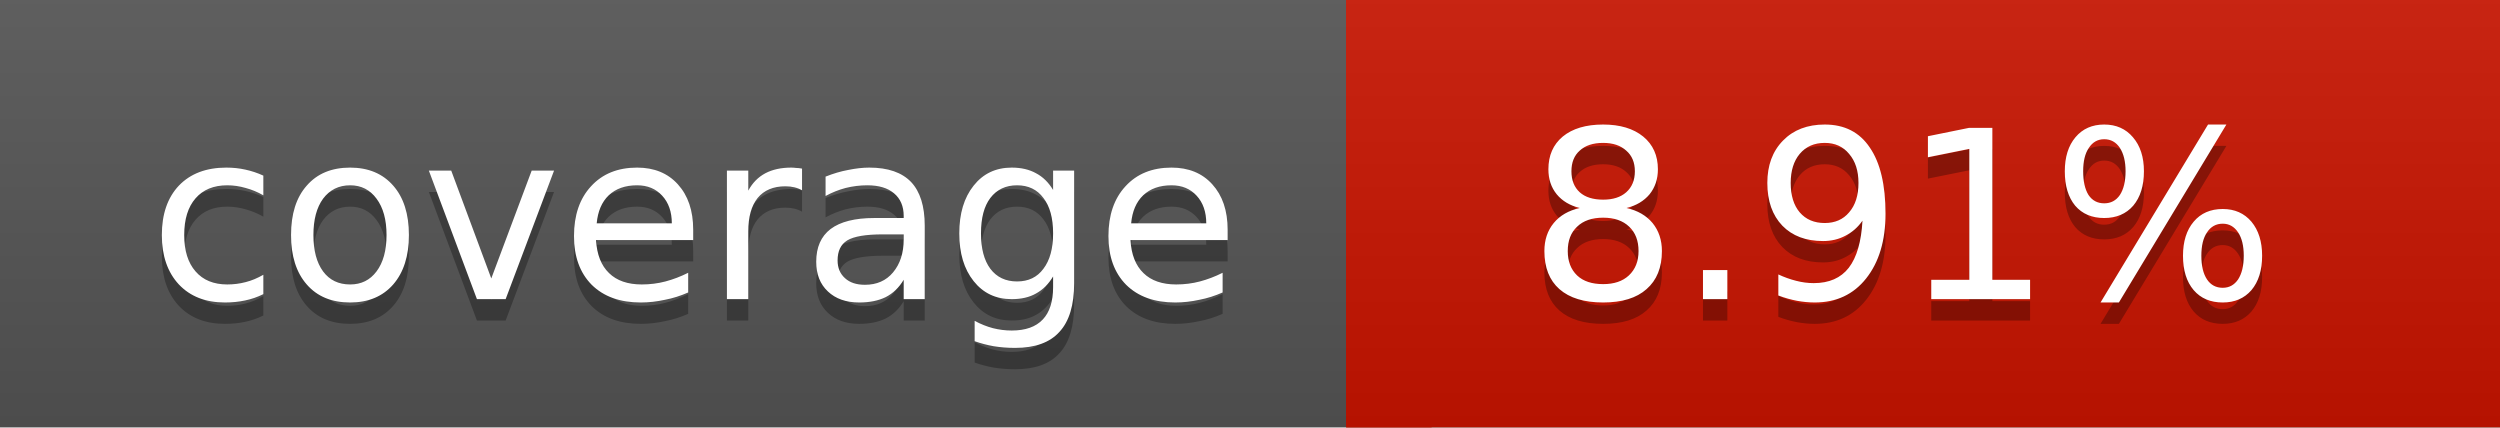
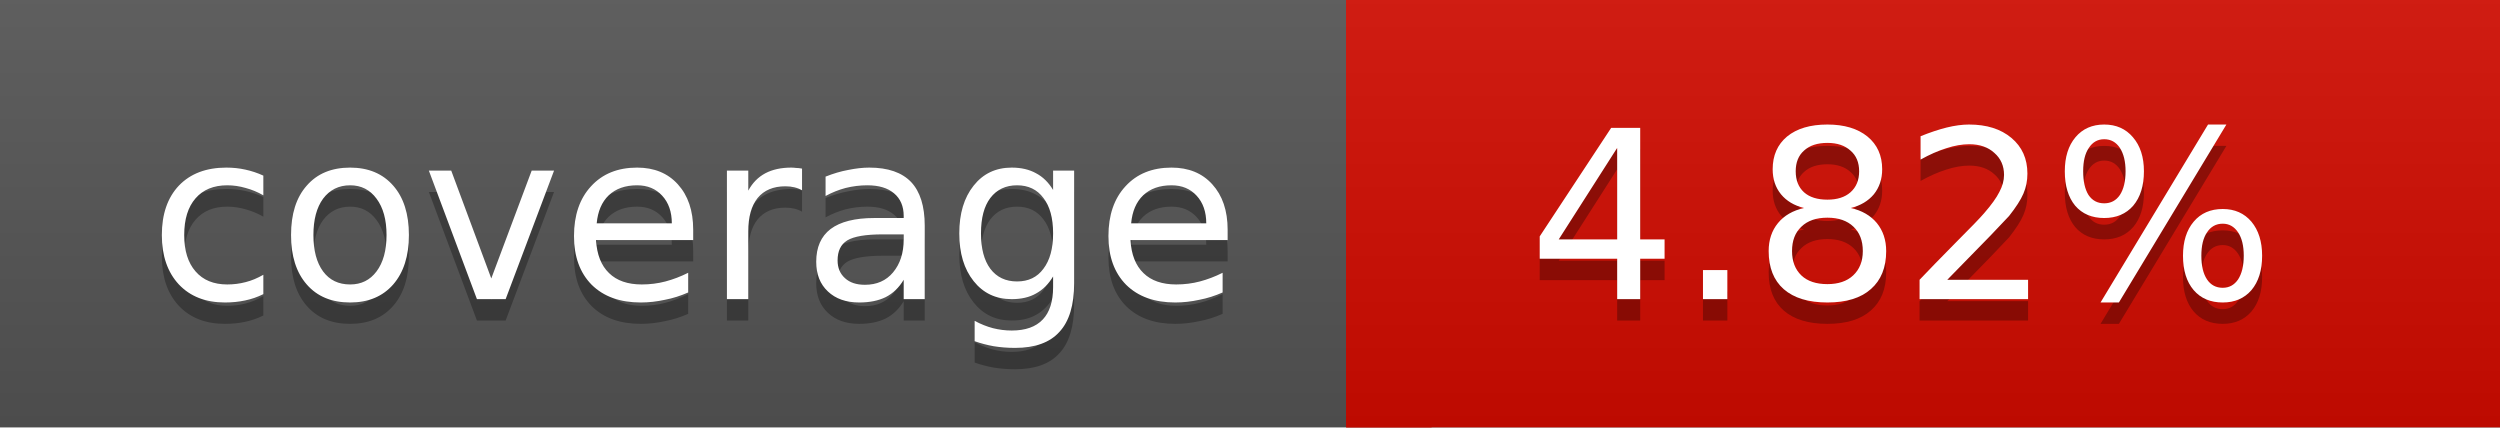
<svg xmlns="http://www.w3.org/2000/svg" width="117" height="20">
  <linearGradient id="a" x2="0" y2="100%">
    <stop offset="0" stop-color="#bbb" stop-opacity=".1" />
    <stop offset="1" stop-opacity=".1" />
  </linearGradient>
  <rect rx="0" width="117" height="20" fill="#555" />
-   <rect rx="0" x="63" width="54" height="20" fill="#c91400" />
-   <path fill="#c91400" d="M63 0h4v20h-4z" />
+   <rect rx="0" x="63" width="54" height="20" fill="#d20b00" />
+   <path fill="#d20b00" d="M63 0h4v20h-4z" />
  <rect rx="0" width="117" height="20" fill="url(#a)" />
  <g fill="#fff" text-anchor="middle" font-family="DejaVu Sans,Verdana,Geneva,sans-serif" font-size="11">
    <text x="32.5" y="15" fill="#010101" fill-opacity=".3">coverage</text>
    <text x="32.5" y="14">coverage</text>
-     <text x="89" y="15" fill="#010101" fill-opacity=".3">8.91%</text>
-     <text x="89" y="14">8.91%</text>
+     <text x="89" y="15" fill="#010101" fill-opacity=".3">4.82%</text>
+     <text x="89" y="14">4.82%</text>
  </g>
</svg>
